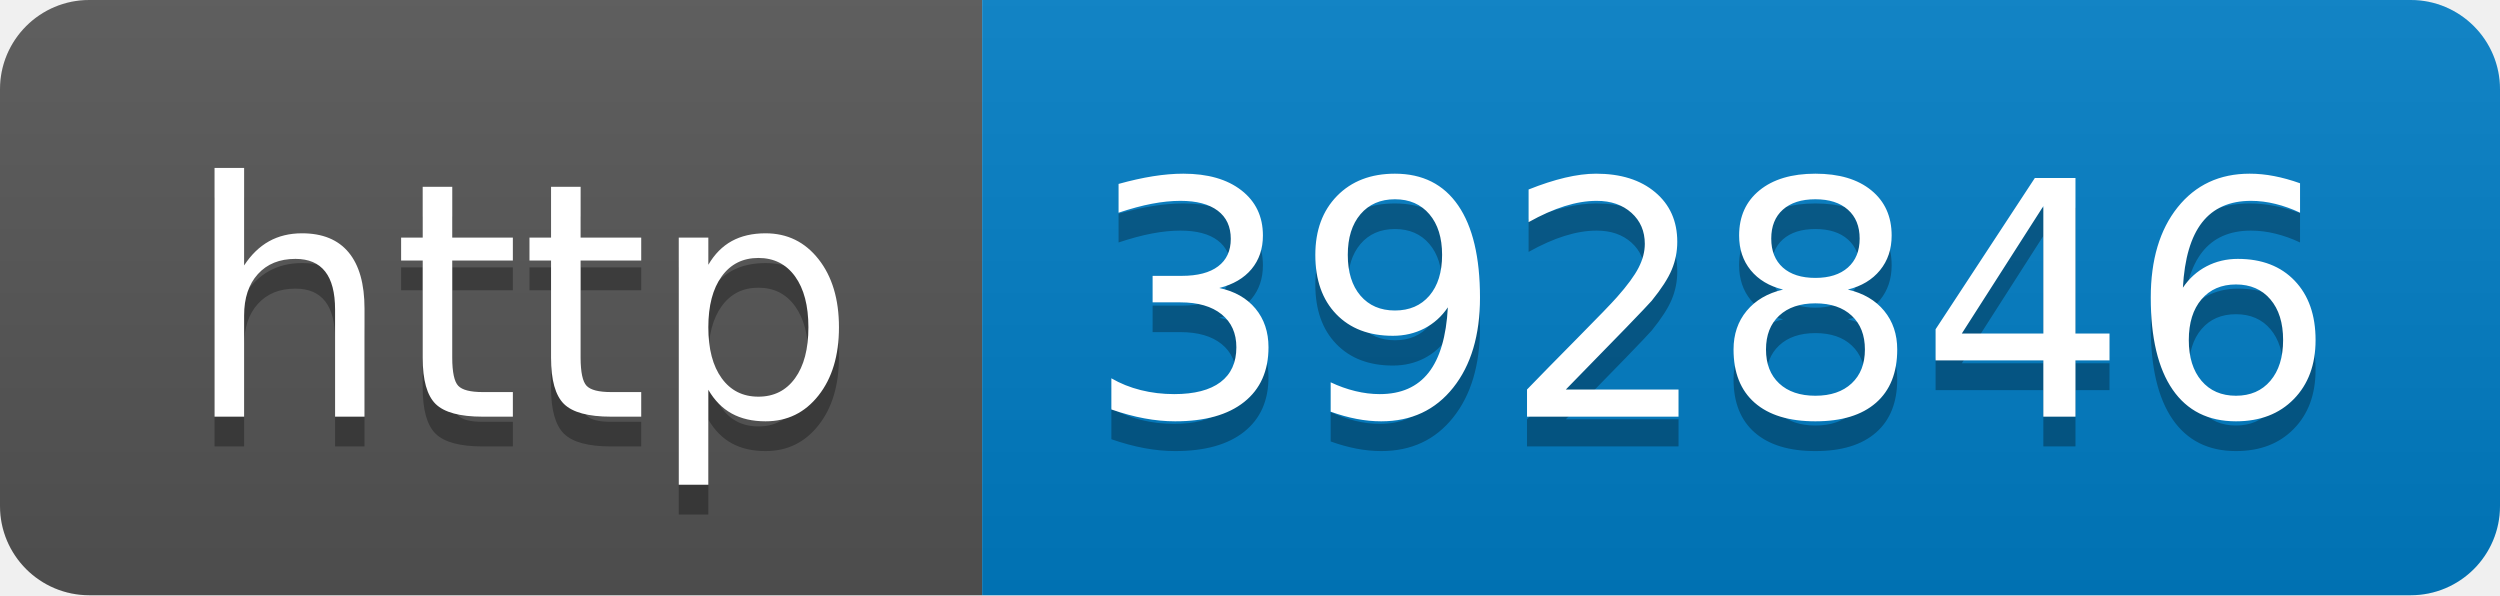
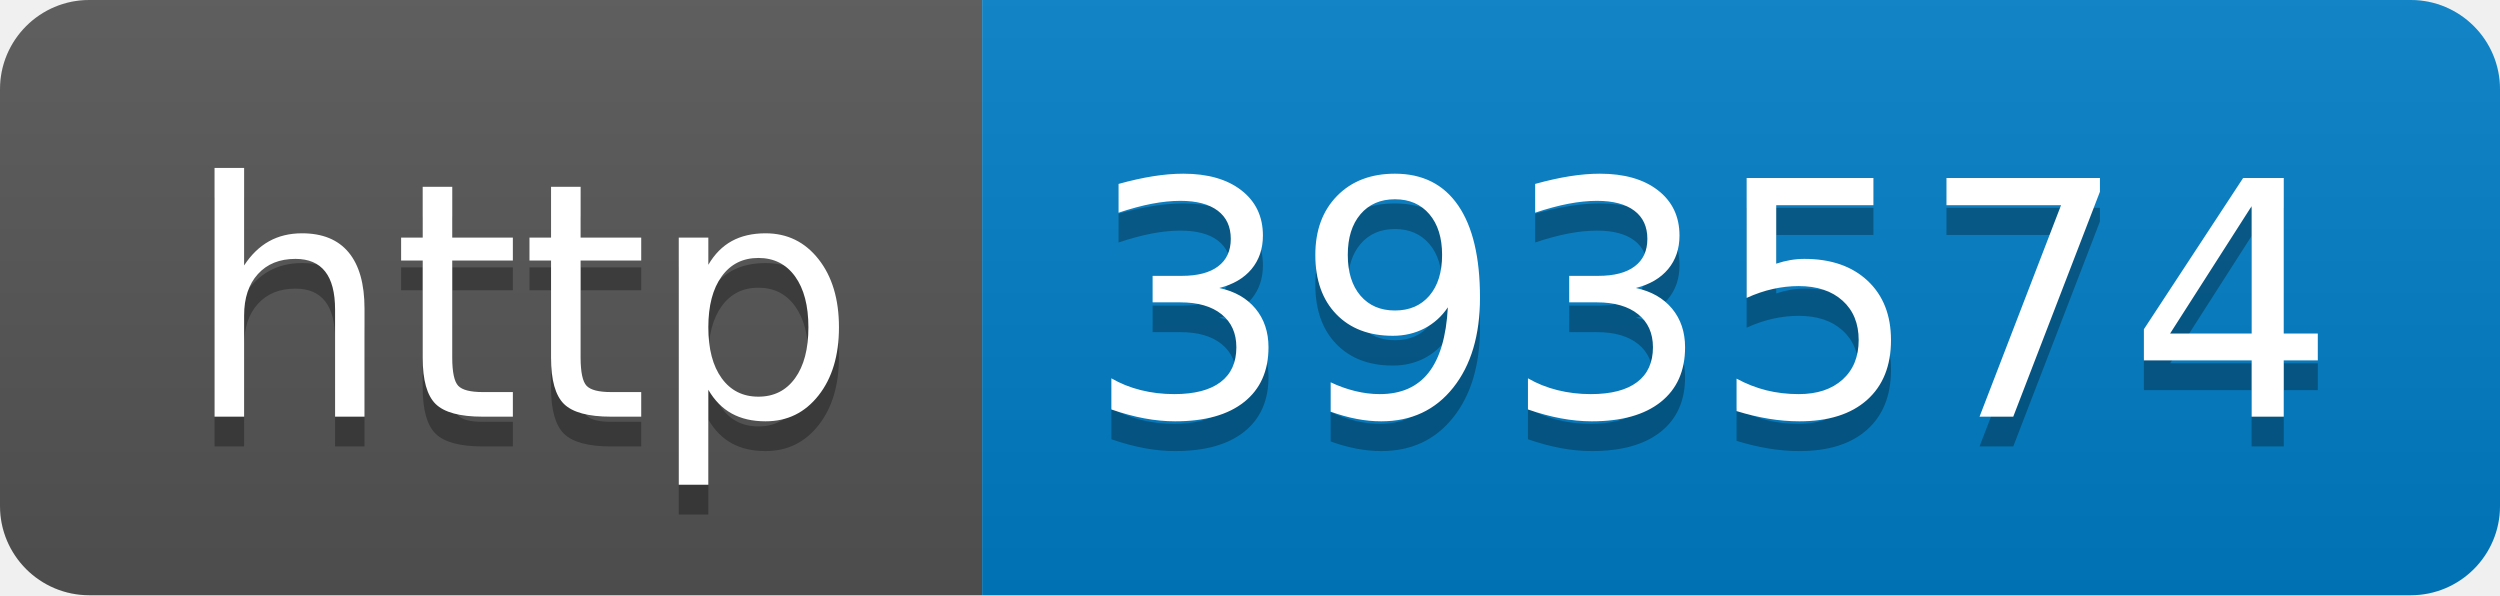
- <svg xmlns="http://www.w3.org/2000/svg" width="84" height="20" role="img" aria-label="http: 392846">
+ <svg xmlns="http://www.w3.org/2000/svg" width="84" height="20" role="img" aria-label="http: 393574">
  <linearGradient id="s" x2="0" y2="100%">
    <stop offset="0" stop-color="#bbb" stop-opacity=".1" />
    <stop offset="1" stop-opacity=".1" />
  </linearGradient>
  <clipPath id="r">
    <rect width="84" height="20" rx="3" fill="#fff" />
  </clipPath>
  <g clip-path="url(#r)">
    <rect width="33" height="20" fill="#555" />
    <rect x="33" width="51" height="20" fill="#007ec6" />
    <rect width="84" height="20" fill="url(#s)" />
  </g>
  <g fill="#fff" text-anchor="middle" font-family="Verdana,Geneva,DejaVu Sans,sans-serif" text-rendering="geometricPrecision" font-size="110">
    <text aria-hidden="true" x="175" y="150" fill="#010101" fill-opacity=".3" transform="scale(.1)" textLength="230">http</text>
    <text x="175" y="140" transform="scale(.1)" fill="#fff" textLength="230">http</text>
-     <text aria-hidden="true" x="575" y="150" fill="#010101" fill-opacity=".3" transform="scale(.1)" textLength="410">392846</text>
-     <text x="575" y="140" transform="scale(.1)" fill="#fff" textLength="410">392846</text>
+     <text aria-hidden="true" x="575" y="150" fill="#010101" fill-opacity=".3" transform="scale(.1)" textLength="410">393574</text>
+     <text x="575" y="140" transform="scale(.1)" fill="#fff" textLength="410">393574</text>
  </g>
</svg>
